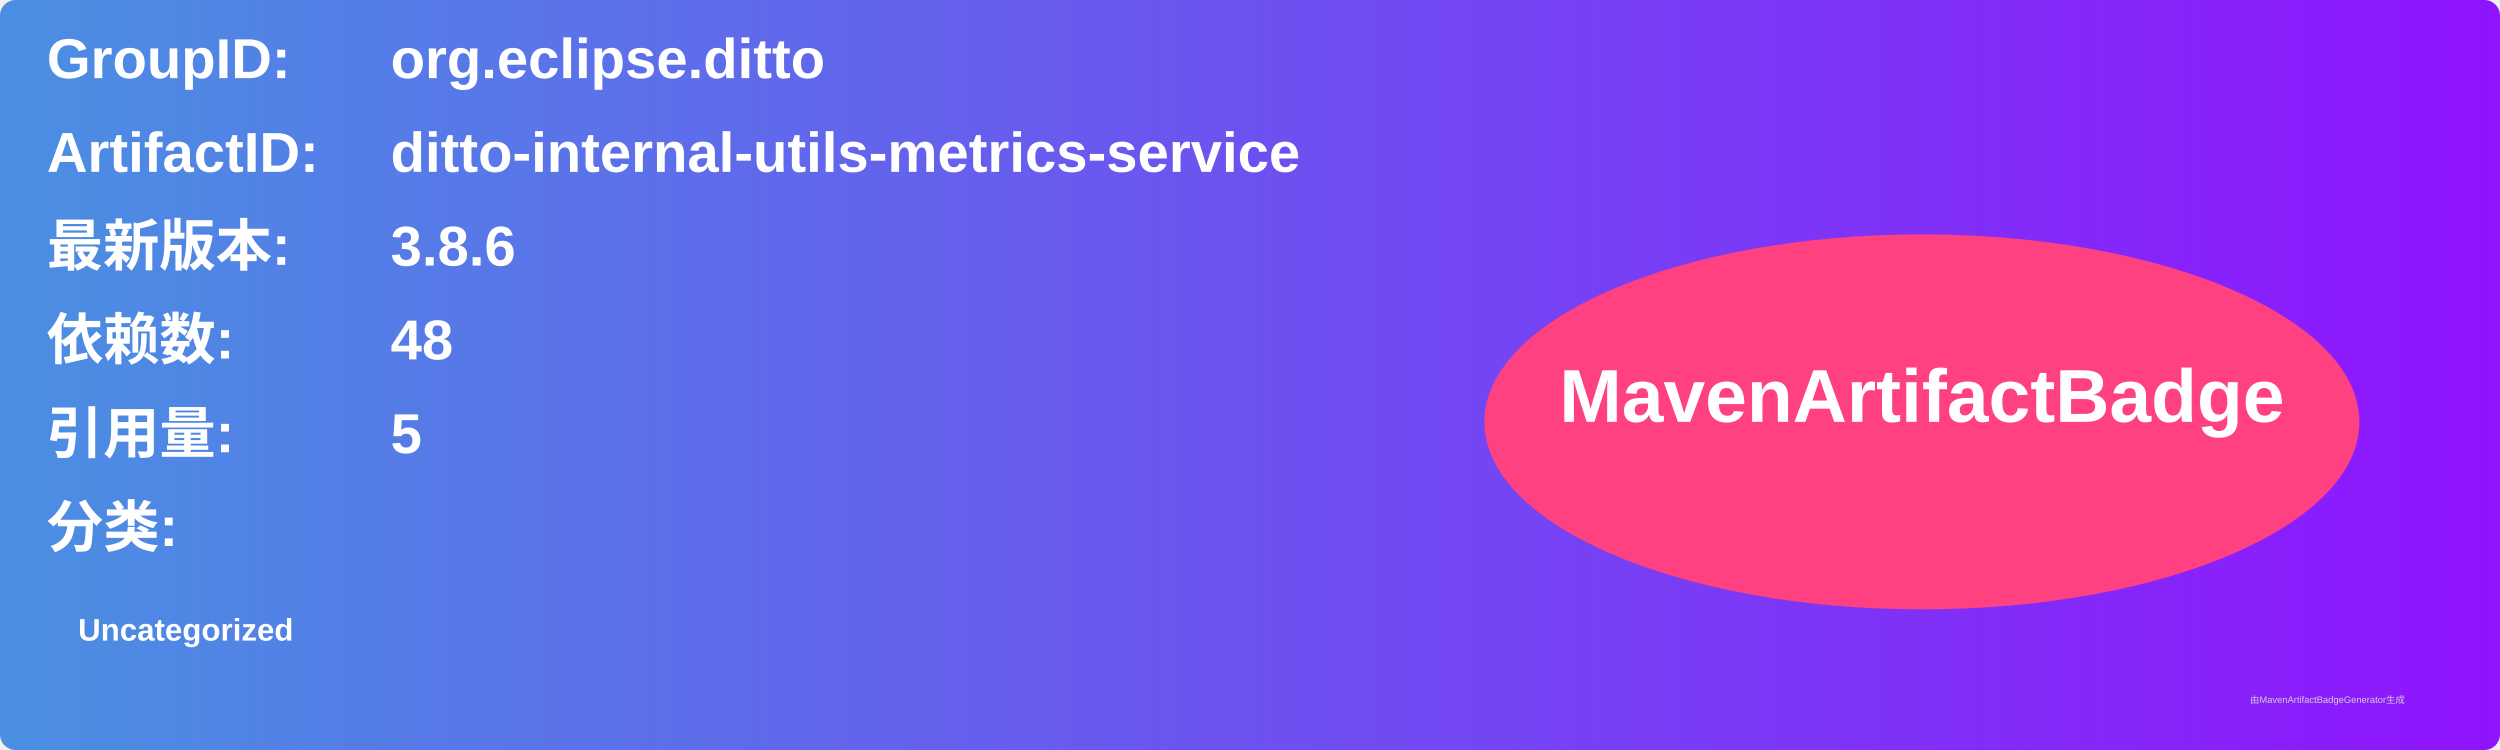
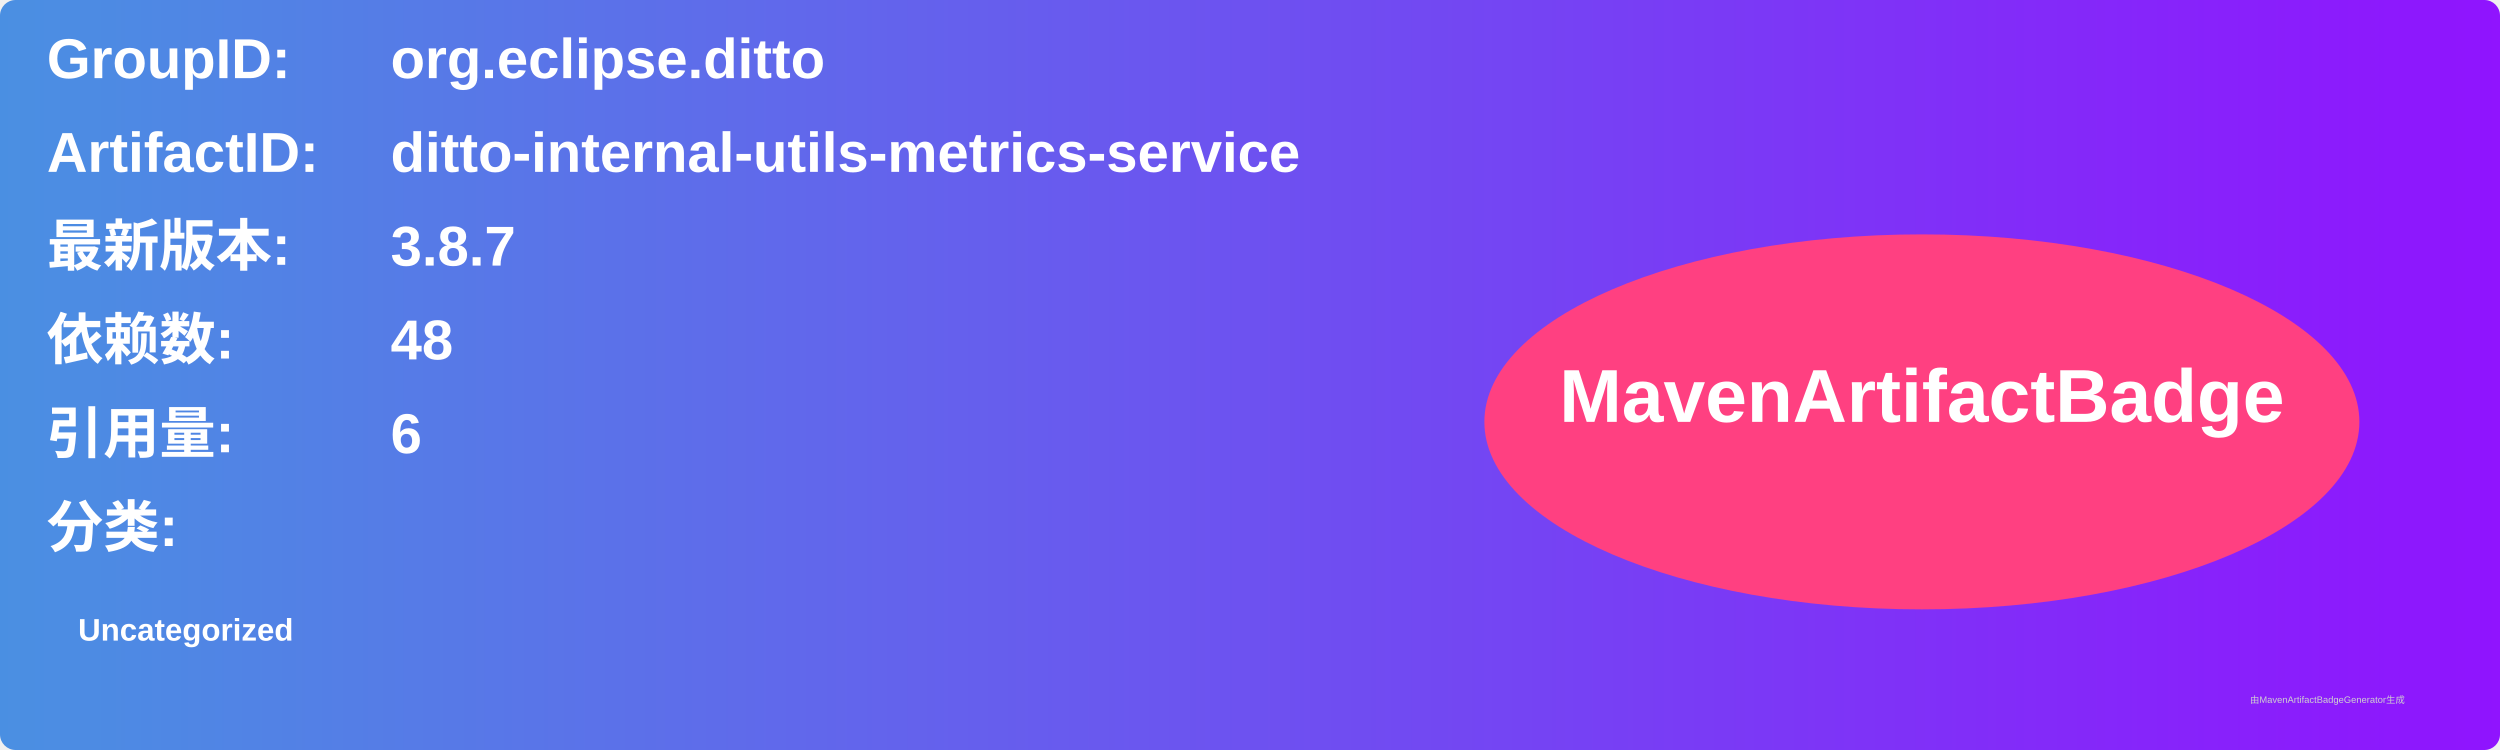
<svg xmlns="http://www.w3.org/2000/svg" width="800" height="240" viewBox="0 0 800 240">
  <linearGradient id="grad" x1="0%" y1="0%" x2="100%" y2="0%">
    <stop offset="0%" stop-color="#4a90e2" />
    <stop offset="100%" stop-color="#9013fe" />
  </linearGradient>
  <rect width="100%" height="100%" rx="5" ry="5" fill="url(#grad)" />
  <g transform="translate(15, 15)">
    <text x="0" y="10" font-family="Arial" font-size="18" fill="white" font-weight="bold" width="260">GroupID:</text>
    <text x="110" y="10" font-family="Arial" font-size="18" fill="white" font-weight="bold" width="460">org.eclipse.ditto</text>
    <text x="0" y="40" font-family="Arial" font-size="18" fill="white" font-weight="bold" width="260">ArtifactID:</text>
    <text x="110" y="40" font-family="Arial" font-size="18" fill="white" font-weight="bold" width="460">ditto-internal-utils-metrics-service</text>
    <text x="0" y="70" font-family="Arial" font-size="18" fill="white" font-weight="bold">最新版本:</text>
    <text x="110" y="70" font-family="Arial" font-size="18" fill="white" font-weight="bold">
-       <tspan font-weight="bold">3.8.6</tspan>
+       <tspan font-weight="bold">3.8.7</tspan>
    </text>
    <text x="0" y="100" font-family="Arial" font-size="18" fill="white" font-weight="bold">依赖数: </text>
    <text x="110" y="100" font-family="Arial" font-size="18" fill="white">
      <tspan font-weight="bold">48</tspan>
    </text>
    <text x="0" y="130" font-family="Arial" font-size="18" fill="white" font-weight="bold">引用量: </text>
    <text x="110" y="130" font-family="Arial" font-size="18" fill="white">
-       <tspan font-weight="bold">5</tspan>
+       <tspan font-weight="bold">6</tspan>
    </text>
    <text x="0" y="160" font-family="Arial" font-size="18" fill="white" font-weight="bold">分类:</text>
    <text x="10" y="190" font-family="Arial" font-size="10" fill="white">
      <tspan font-weight="bold">Uncategorized</tspan>
    </text>
    <ellipse cx="600" cy="120" rx="140" ry="60" fill="#ff4081" />
    <text x="600" y="120" text-anchor="middle" font-family="Arial" font-size="24" fill="white" font-weight="bold">MavenArtifactBadge</text>
  </g>
  <text x="720" y="225" font-family="Arial" font-size="3" fill="#d0d0d0">由MavenArtifactBadgeGenerator生成</text>
</svg>
